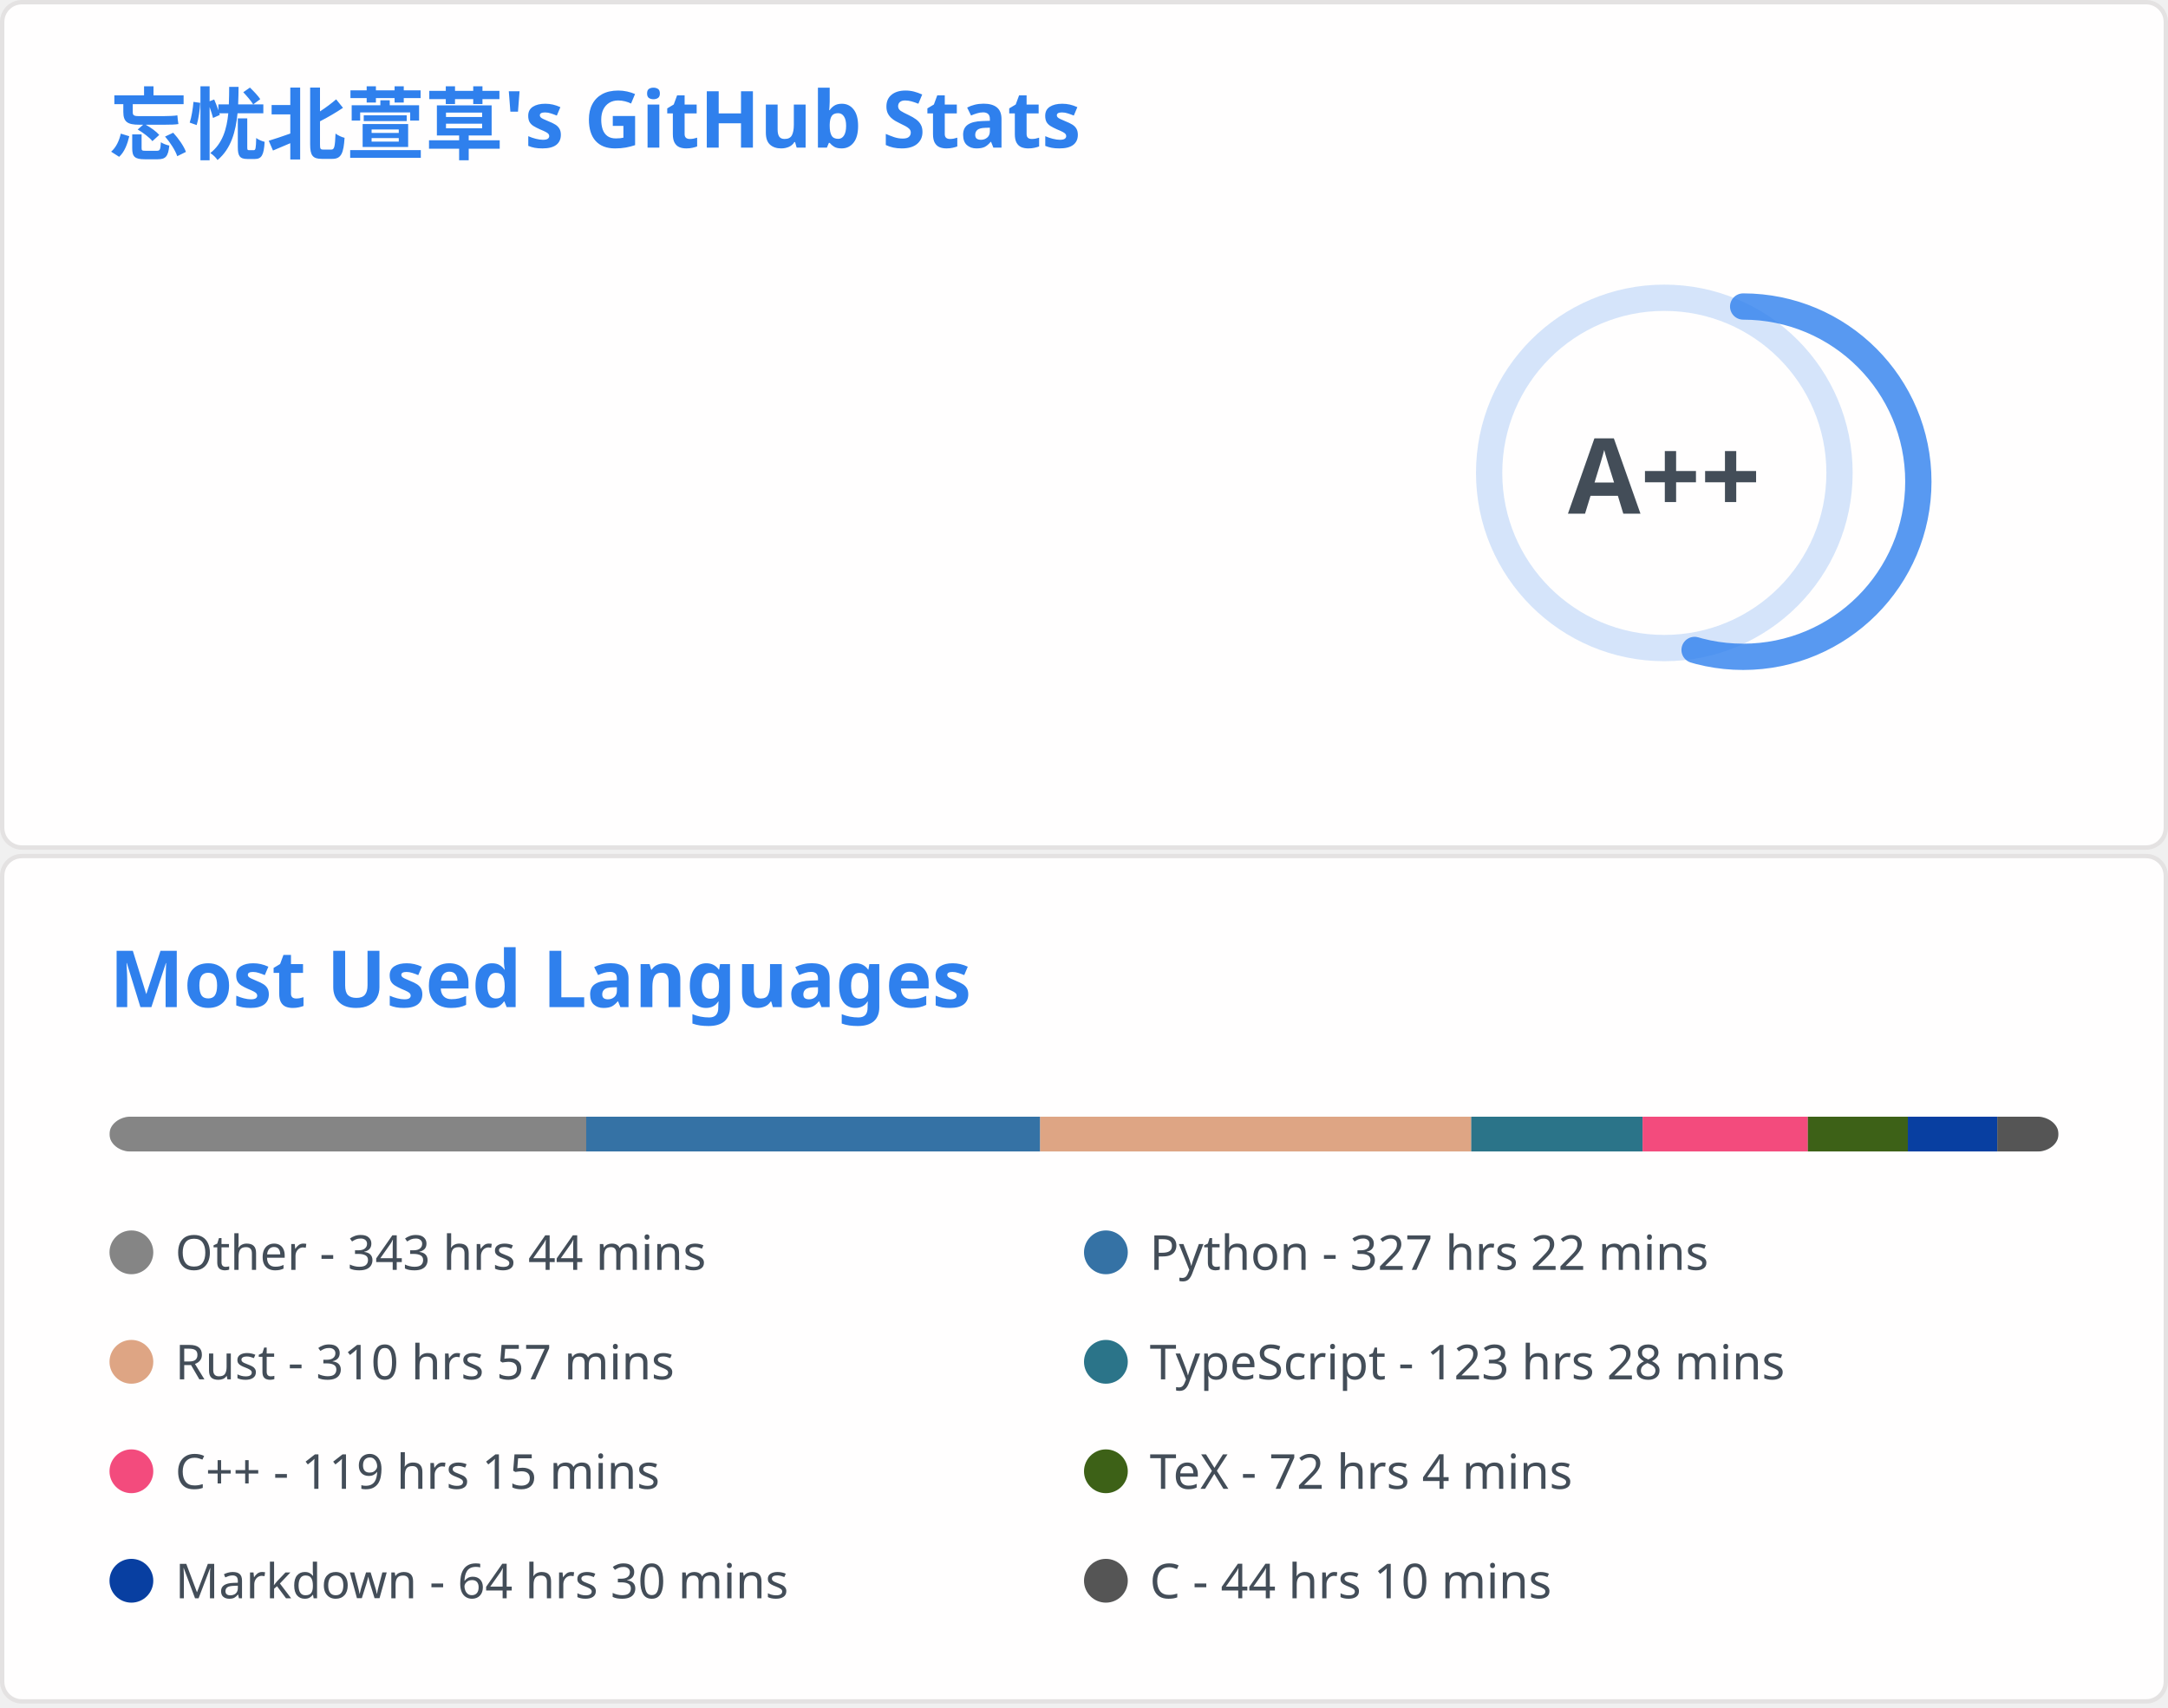
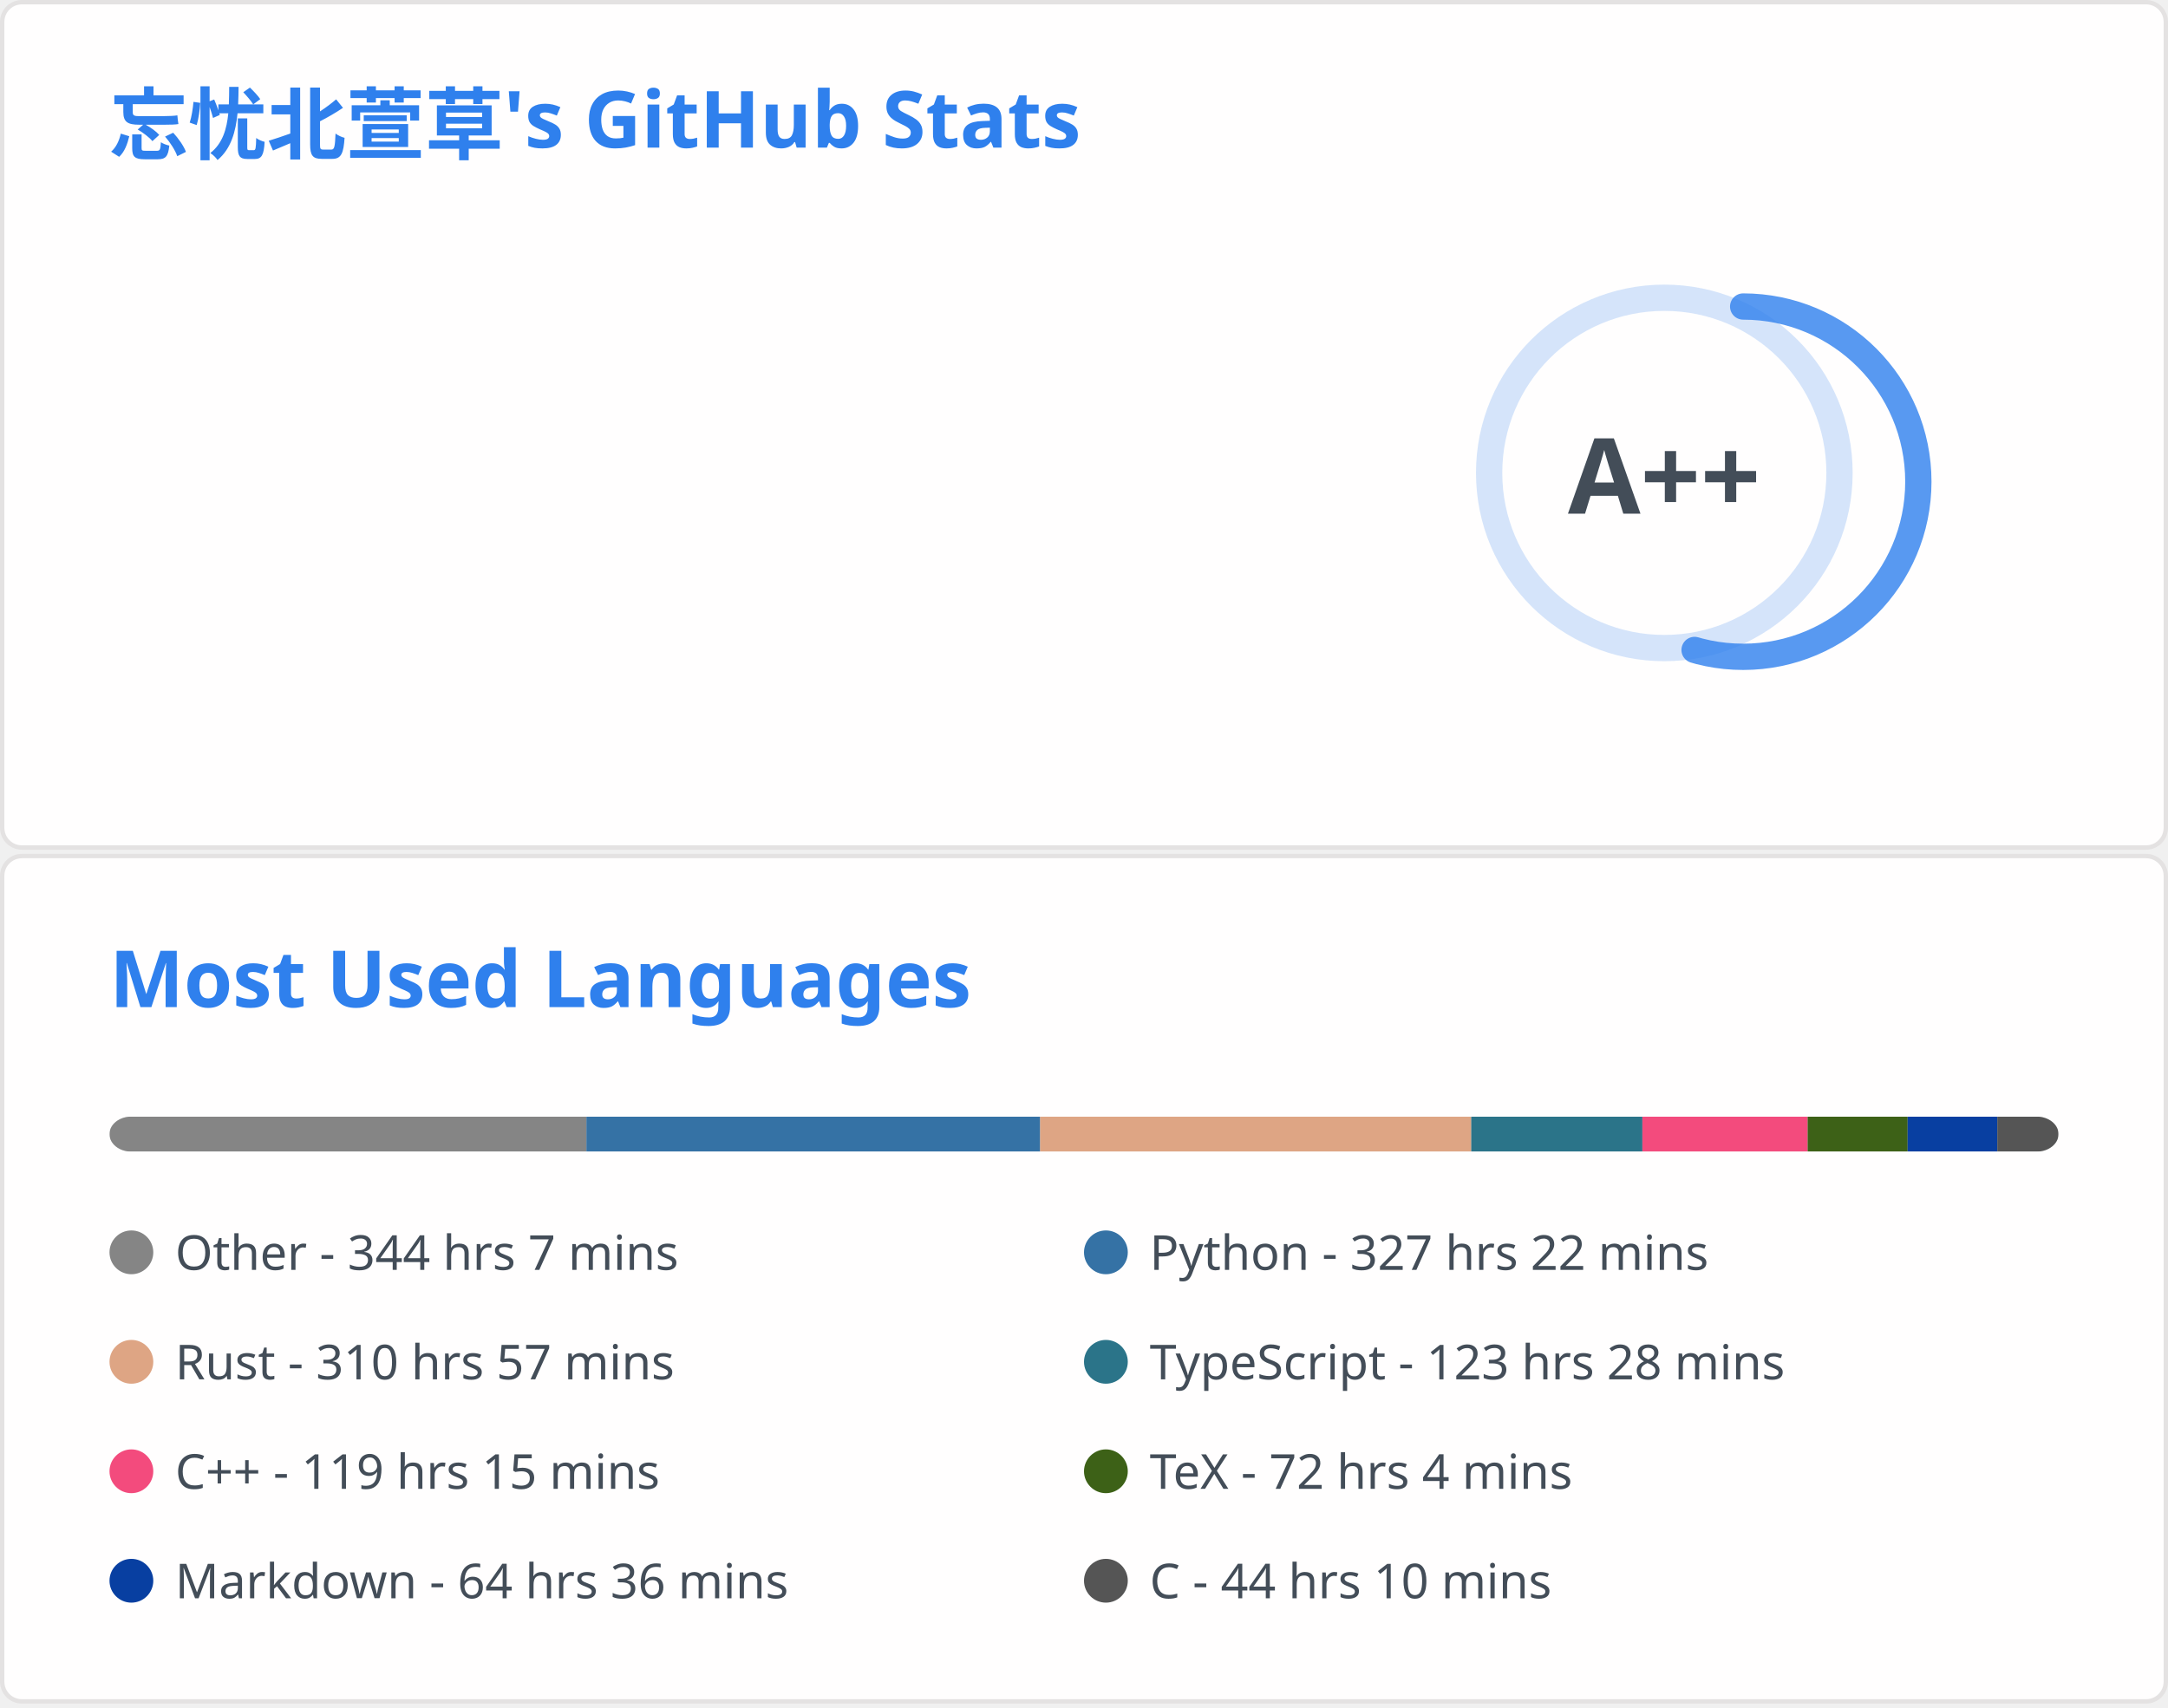
<svg xmlns="http://www.w3.org/2000/svg" aria-labelledby="descId" width="495" height="390" viewBox="0 0 495 390" fill="none">
  <svg width="495" height="195" fill="none" aria-labelledby="descId" viewBox="0 0 495 195" y="0">
    <style>@keyframes rankAnimation{0%{stroke-dashoffset:251.327}}@keyframes scaleInAnimation{0%{transform:translate(-5px,5px) scale(0)}to{transform:translate(-5px,5px) scale(1)}}@keyframes fadeInAnimation{0%{opacity:0}to{opacity:1}}.stat{font:600 14px"Segoe UI",Ubuntu,Sans-Serif;fill:#434d58}.bold{font:700 14px"Segoe UI",Ubuntu,Sans-Serif}.icon{fill:#4c71f2}.stagger{opacity:0;animation:fadeInAnimation .3s ease-in-out forwards}.rank-circle,.rank-circle-rim{stroke:#2f80ed33;fill:none;stroke-width:6}.rank-circle{stroke:#2f80edcc;stroke-dasharray:250;stroke-linecap:round;transform-origin:-10px 8px;transform:rotate(-90deg);stroke-dashoffset:113.097}.rank-text{font:800 24px"Segoe UI",Ubuntu,Sans-Serif;fill:#434d58;transform:translate(-5px,5px)}.rank-circle{animation:rankAnimation 1s forwards ease-in-out}.rank-text{animation:scaleInAnimation .3s ease-in-out forwards}@supports (-moz-appearance:auto){.header{font-size:15.3px}}.lang-name{font:400 11px"Segoe UI",Ubuntu,Sans-Serif;fill:#434d58}.header{font:600 18px"Segoe UI",Ubuntu,Sans-Serif;fill:#2f80ed;animation:fadeInAnimation .8s ease-in-out forwards}@supports (-moz-appearance:auto){.header{font-size:15.3px}}</style>
    <rect width="494" height="99%" x=".5" y=".5" fill="#fffefe" stroke="#e4e2e2" rx="4.5" />
    <text class="header" transform="translate(25 35)">忘忧北萱草's GitHub Stats</text>
    <svg y="60">
      <g transform="translate(390 40)">
        <circle cx="-10" cy="8" r="40" class="rank-circle-rim" />
        <circle cx="-10" cy="8" r="40" class="rank-circle" />
        <text x="-5" y="3" alignment-baseline="central" class="rank-text" dominant-baseline="central" text-anchor="middle">A++</text>
      </g>
      <svg>
        <g class="stagger" style="animation-delay: 450ms" transform="translate(25)">
          <svg width="16" height="16" class="icon" viewBox="0 0 16 16">
            <path fill-rule="evenodd" d="M8 .25a.75.75 0 0 1 .673.418l1.882 3.815 4.21.612a.75.75 0 0 1 .416 1.279l-3.046 2.97.719 4.192a.75.75 0 0 1-1.088.791L8 12.347l-3.766 1.98a.75.75 0 0 1-1.088-.79l.72-4.194L.818 6.374a.75.75 0 0 1 .416-1.28l4.21-.611L7.327.668A.75.75 0 0 1 8 .25zm0 2.445L6.615 5.5a.75.75 0 0 1-.564.41l-3.097.45 2.24 2.184a.75.75 0 0 1 .216.664l-.528 3.084 2.769-1.456a.75.75 0 0 1 .698 0l2.77 1.456-.53-3.084a.75.75 0 0 1 .216-.664l2.24-2.183-3.096-.45a.75.75 0 0 1-.564-.41L8 2.694v.001z" />
          </svg>
          <text x="25" y="12.5" class="stat bold">Total Stars Earned:</text>
-           <text x="170" y="12.5" class="stat">5908</text>
+           <text x="170" y="12.5" class="stat">5911</text>
        </g>
        <g class="stagger" style="animation-delay: 600ms" transform="translate(25 25)">
          <svg width="16" height="16" class="icon" viewBox="0 0 16 16">
            <path fill-rule="evenodd" d="M1.643 3.143.427 1.927A.25.25 0 0 0 0 2.104V5.75c0 .138.112.25.25.25h3.646a.25.25 0 0 0 .177-.427L2.715 4.215a6.5 6.5 0 1 1-1.18 4.458.75.75 0 1 0-1.493.154 8.001 8.001 0 1 0 1.6-5.684zM7.75 4a.75.75 0 0 1 .75.75v2.992l2.028.812a.75.75 0 0 1-.557 1.392l-2.5-1A.75.75 0 0 1 7 8.25v-3.5A.75.75 0 0 1 7.75 4z" />
          </svg>
          <text x="25" y="12.5" class="stat bold">Total Commits:</text>
          <text x="170" y="12.5" class="stat">615</text>
        </g>
        <g class="stagger" style="animation-delay: 750ms" transform="translate(25 50)">
          <svg width="16" height="16" class="icon" viewBox="0 0 16 16">
            <path fill-rule="evenodd" d="M7.177 3.073 9.573.677A.25.25 0 0 1 10 .854v4.792a.25.25 0 0 1-.427.177L7.177 3.427a.25.25 0 0 1 0-.354zM3.75 2.5a.75.75 0 1 0 0 1.5.75.75 0 0 0 0-1.5zm-2.25.75a2.25 2.25 0 1 1 3 2.122v5.256a2.251 2.251 0 1 1-1.5 0V5.372A2.25 2.25 0 0 1 1.5 3.25zM11 2.5h-1V4h1a1 1 0 0 1 1 1v5.628a2.251 2.251 0 1 0 1.5 0V5A2.5 2.5 0 0 0 11 2.5zm1 10.25a.75.75 0 1 1 1.5 0 .75.75 0 0 1-1.5 0zM3.75 12a.75.75 0 1 0 0 1.5.75.75 0 0 0 0-1.5z" />
          </svg>
          <text x="25" y="12.5" class="stat bold">Total PRs:</text>
          <text x="170" y="12.5" class="stat">60</text>
        </g>
        <g class="stagger" style="animation-delay: 900ms" transform="translate(25 75)">
          <svg width="16" height="16" class="icon" viewBox="0 0 16 16">
            <path fill-rule="evenodd" d="M8 1.5a6.5 6.5 0 1 0 0 13 6.5 6.5 0 0 0 0-13zM0 8a8 8 0 1 1 16 0A8 8 0 0 1 0 8zm9 3a1 1 0 1 1-2 0 1 1 0 0 1 2 0zm-.25-6.25a.75.75 0 0 0-1.5 0v3.5a.75.75 0 0 0 1.5 0v-3.5z" />
          </svg>
          <text x="25" y="12.5" class="stat bold">Total Issues:</text>
          <text x="170" y="12.5" class="stat">14</text>
        </g>
        <g class="stagger" style="animation-delay: 1050ms" transform="translate(25 100)">
          <svg width="16" height="16" class="icon" viewBox="0 0 16 16">
            <path fill-rule="evenodd" d="M2 2.5A2.5 2.5 0 0 1 4.5 0h8.75a.75.75 0 0 1 .75.75v12.5a.75.75 0 0 1-.75.75h-2.5a.75.75 0 1 1 0-1.5h1.75v-2h-8a1 1 0 0 0-.714 1.7.75.75 0 0 1-1.072 1.05A2.495 2.495 0 0 1 2 11.5v-9zm10.5-1V9h-8c-.356 0-.694.074-1 .208V2.5a1 1 0 0 1 1-1h8zM5 12.25v3.25a.25.25 0 0 0 .4.2l1.45-1.087a.25.25 0 0 1 .3 0L8.6 15.7a.25.25 0 0 0 .4-.2v-3.25a.25.25 0 0 0-.25-.25h-3.5a.25.25 0 0 0-.25.25z" />
          </svg>
          <text x="25" y="12.5" class="stat bold">Contributed to:</text>
          <text x="170" y="12.5" class="stat">58</text>
        </g>
      </svg>
    </svg>
  </svg>
  <svg width="495" height="195" fill="none" aria-labelledby="descId" viewBox="0 0 495 195" y="195">
    <style>@keyframes rankAnimation{0%{stroke-dashoffset:251.327}}@keyframes scaleInAnimation{0%{transform:translate(-5px,5px) scale(0)}to{transform:translate(-5px,5px) scale(1)}}@keyframes fadeInAnimation{0%{opacity:0}to{opacity:1}}.stat{font:600 14px"Segoe UI",Ubuntu,Sans-Serif;fill:#434d58}.bold{font:700 14px"Segoe UI",Ubuntu,Sans-Serif}.icon{fill:#4c71f2}.stagger{opacity:0;animation:fadeInAnimation .3s ease-in-out forwards}.rank-circle,.rank-circle-rim{stroke:#2f80ed33;fill:none;stroke-width:6}.rank-circle{stroke:#2f80edcc;stroke-dasharray:250;stroke-linecap:round;transform-origin:-10px 8px;transform:rotate(-90deg);stroke-dashoffset:113.097}.rank-text{font:800 24px"Segoe UI",Ubuntu,Sans-Serif;fill:#434d58;transform:translate(-5px,5px)}.rank-circle{animation:rankAnimation 1s forwards ease-in-out}.rank-text{animation:scaleInAnimation .3s ease-in-out forwards}@supports (-moz-appearance:auto){.header{font-size:15.3px}}.lang-name{font:400 11px"Segoe UI",Ubuntu,Sans-Serif;fill:#434d58}.header{font:600 18px"Segoe UI",Ubuntu,Sans-Serif;fill:#2f80ed;animation:fadeInAnimation .8s ease-in-out forwards}@supports (-moz-appearance:auto){.header{font-size:15.3px}}</style>
    <rect width="494" height="99%" x=".5" y=".5" fill="#fffefe" stroke="#e4e2e2" rx="4.5" />
    <text class="header" transform="translate(25 35)">Most Used Languages</text>
    <svg y="60">
      <svg>
        <mask id="rect-mask">
          <rect width="445" height="8" x="25" fill="#fff" rx="5" />
        </mask>
        <path fill="#ddd" d="M25 0h445v8H25z" mask="url(#rect-mask)" />
-         <path fill="#858585" d="M25 0h108.847v8H25z" mask="url(#rect-mask)" />
-         <path fill="#3572A5" d="M133.847 0h103.64v8h-103.64z" mask="url(#rect-mask)" />
+         <path fill="#858585" d="M25 0h108.891v8H25z" mask="url(#rect-mask)" />
+         <path fill="#3572A5" d="M133.892 0h103.596v8H133.892z" mask="url(#rect-mask)" />
        <path fill="#dea584" d="M237.488 0h98.434v8h-98.434z" mask="url(#rect-mask)" />
-         <path fill="#2b7489" d="M335.922 0h39.115v8h-39.115z" mask="url(#rect-mask)" />
-         <path fill="#f34b7d" d="M375.037 0h37.736v8h-37.736z" mask="url(#rect-mask)" />
-         <path fill="#3D6117" d="M412.773 0h22.828v8h-22.828z" mask="url(#rect-mask)" />
-         <path fill="#083fa1" d="M435.602 0h20.425v8h-20.425z" mask="url(#rect-mask)" />
+         <path fill="#2b7489" d="M335.922 0h39.071v8h-39.071z" mask="url(#rect-mask)" />
+         <path fill="#f34b7d" d="M374.993 0h37.736v8h-37.736z" mask="url(#rect-mask)" />
+         <path fill="#3D6117" d="M412.729 0h22.828v8h-22.828z" mask="url(#rect-mask)" />
+         <path fill="#083fa1" d="M435.557 0h20.47v8h-20.47z" mask="url(#rect-mask)" />
        <path fill="#555" d="M456.027 0H470v8h-13.973z" mask="url(#rect-mask)" />
        <g transform="translate(25 25)">
          <circle cx="5" cy="6" r="5" fill="#858585" />
-           <text x="15" y="10" class="lang-name">Other - 343 hrs 44 mins</text>
+           <text x="15" y="10" class="lang-name">Other - 344 hrs 7 mins</text>
        </g>
        <g transform="translate(247.5 25)">
          <circle cx="5" cy="6" r="5" fill="#3572A5" />
          <text x="15" y="10" class="lang-name">Python - 327 hrs 22 mins</text>
        </g>
        <g transform="translate(25 50)">
          <circle cx="5" cy="6" r="5" fill="#dea584" />
          <text x="15" y="10" class="lang-name">Rust - 310 hrs 57 mins</text>
        </g>
        <g transform="translate(247.5 50)">
          <circle cx="5" cy="6" r="5" fill="#2b7489" />
          <text x="15" y="10" class="lang-name">TypeScript - 123 hrs 28 mins</text>
        </g>
        <g transform="translate(25 75)">
          <circle cx="5" cy="6" r="5" fill="#f34b7d" />
          <text x="15" y="10" class="lang-name">C++ - 119 hrs 15 mins</text>
        </g>
        <g transform="translate(247.5 75)">
          <circle cx="5" cy="6" r="5" fill="#3D6117" />
          <text x="15" y="10" class="lang-name">TeX - 72 hrs 4 mins</text>
        </g>
        <g transform="translate(25 100)">
          <circle cx="5" cy="6" r="5" fill="#083fa1" />
-           <text x="15" y="10" class="lang-name">Markdown - 64 hrs 30 mins</text>
+           <text x="15" y="10" class="lang-name">Markdown - 64 hrs 36 mins</text>
        </g>
        <g transform="translate(247.5 100)">
          <circle cx="5" cy="6" r="5" fill="#555" />
          <text x="15" y="10" class="lang-name">C - 44 hrs 10 mins</text>
        </g>
      </svg>
    </svg>
  </svg>
</svg>
